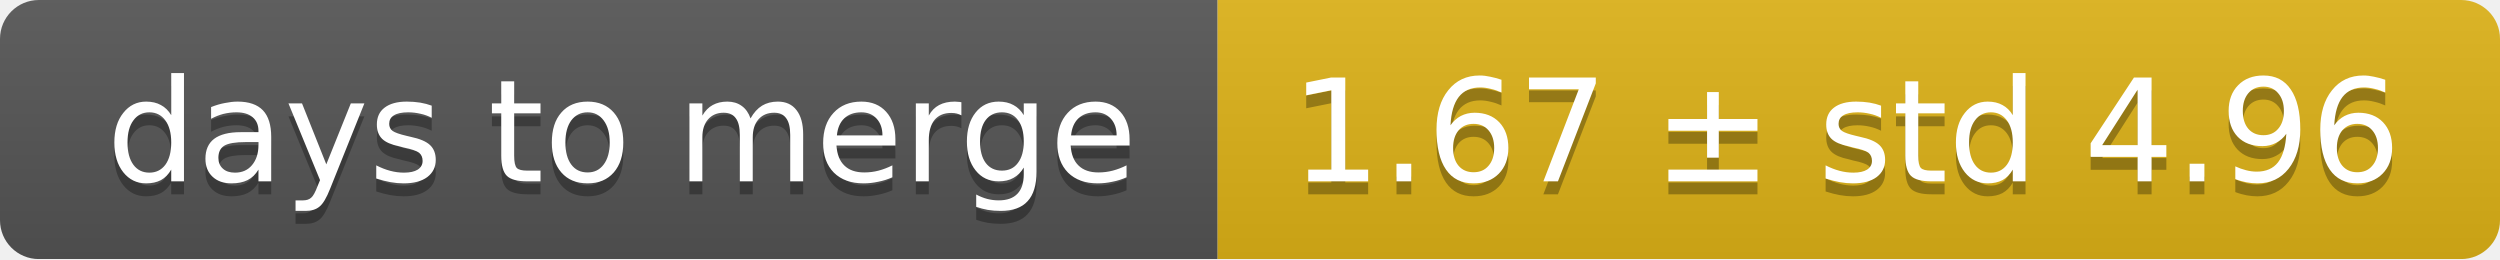
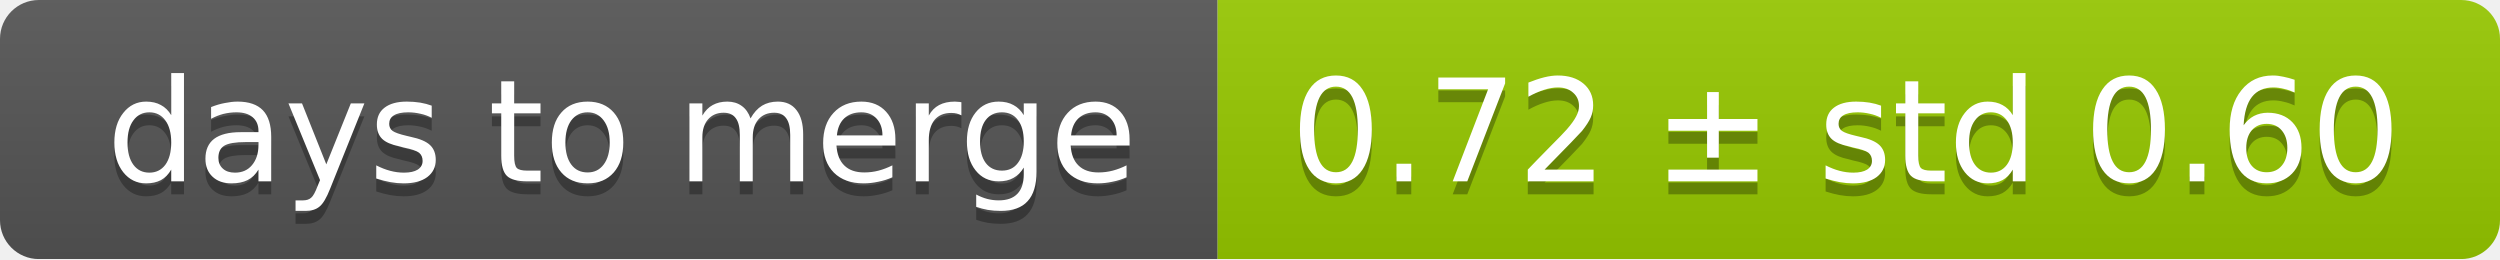
<svg xmlns="http://www.w3.org/2000/svg" width="193" height="20">
  <linearGradient id="smooth" x2="0" y2="100%">
    <stop offset="0" stop-color="#bbb" stop-opacity=".1" />
    <stop offset="1" stop-opacity=".1" />
  </linearGradient>
  <mask id="round">
    <rect width="193" height="20" rx="3" fill="#fff" />
  </mask>
  <g mask="url(#round)">
    <rect width="94" height="20" fill="#555" />
-     <rect x="94" width="99" height="20" fill="#dfb317" />
+     <rect x="94" width="99" height="20" fill="#97ca00" />
    <rect width="193" height="20" fill="url(#smooth)" />
  </g>
  <g fill="#fff" text-anchor="middle" font-family="DejaVu Sans,Verdana,Geneva,sans-serif" font-size="11">
    <text x="48" y="15" fill="#010101" fill-opacity=".3">days to merge</text>
    <text x="48" y="14">days to merge</text>
-     <text x="142.5" y="15" fill="#010101" fill-opacity=".3">1.67 ± std 4.96</text>
-     <text x="142.5" y="14">1.67 ± std 4.96</text>
+     <text x="142.5" y="15" fill="#010101" fill-opacity=".3">0.72 ± std 0.60</text>
+     <text x="142.5" y="14">0.72 ± std 0.60</text>
  </g>
</svg>
